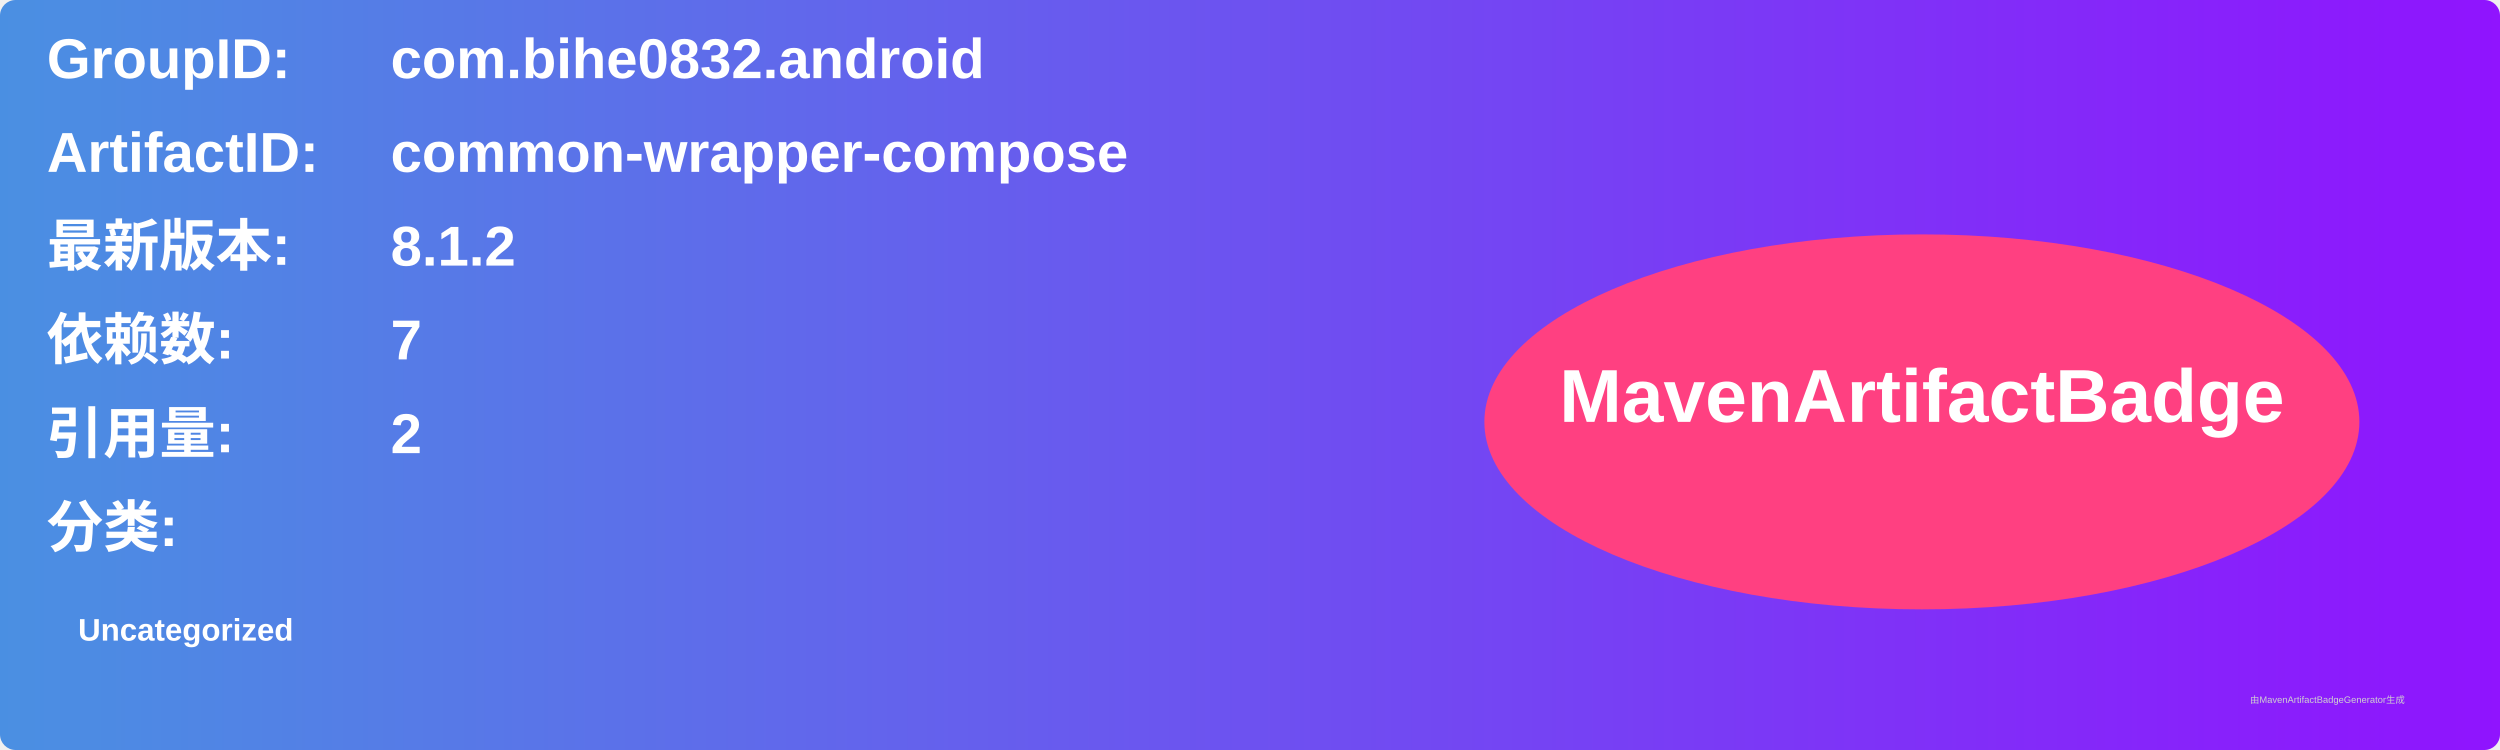
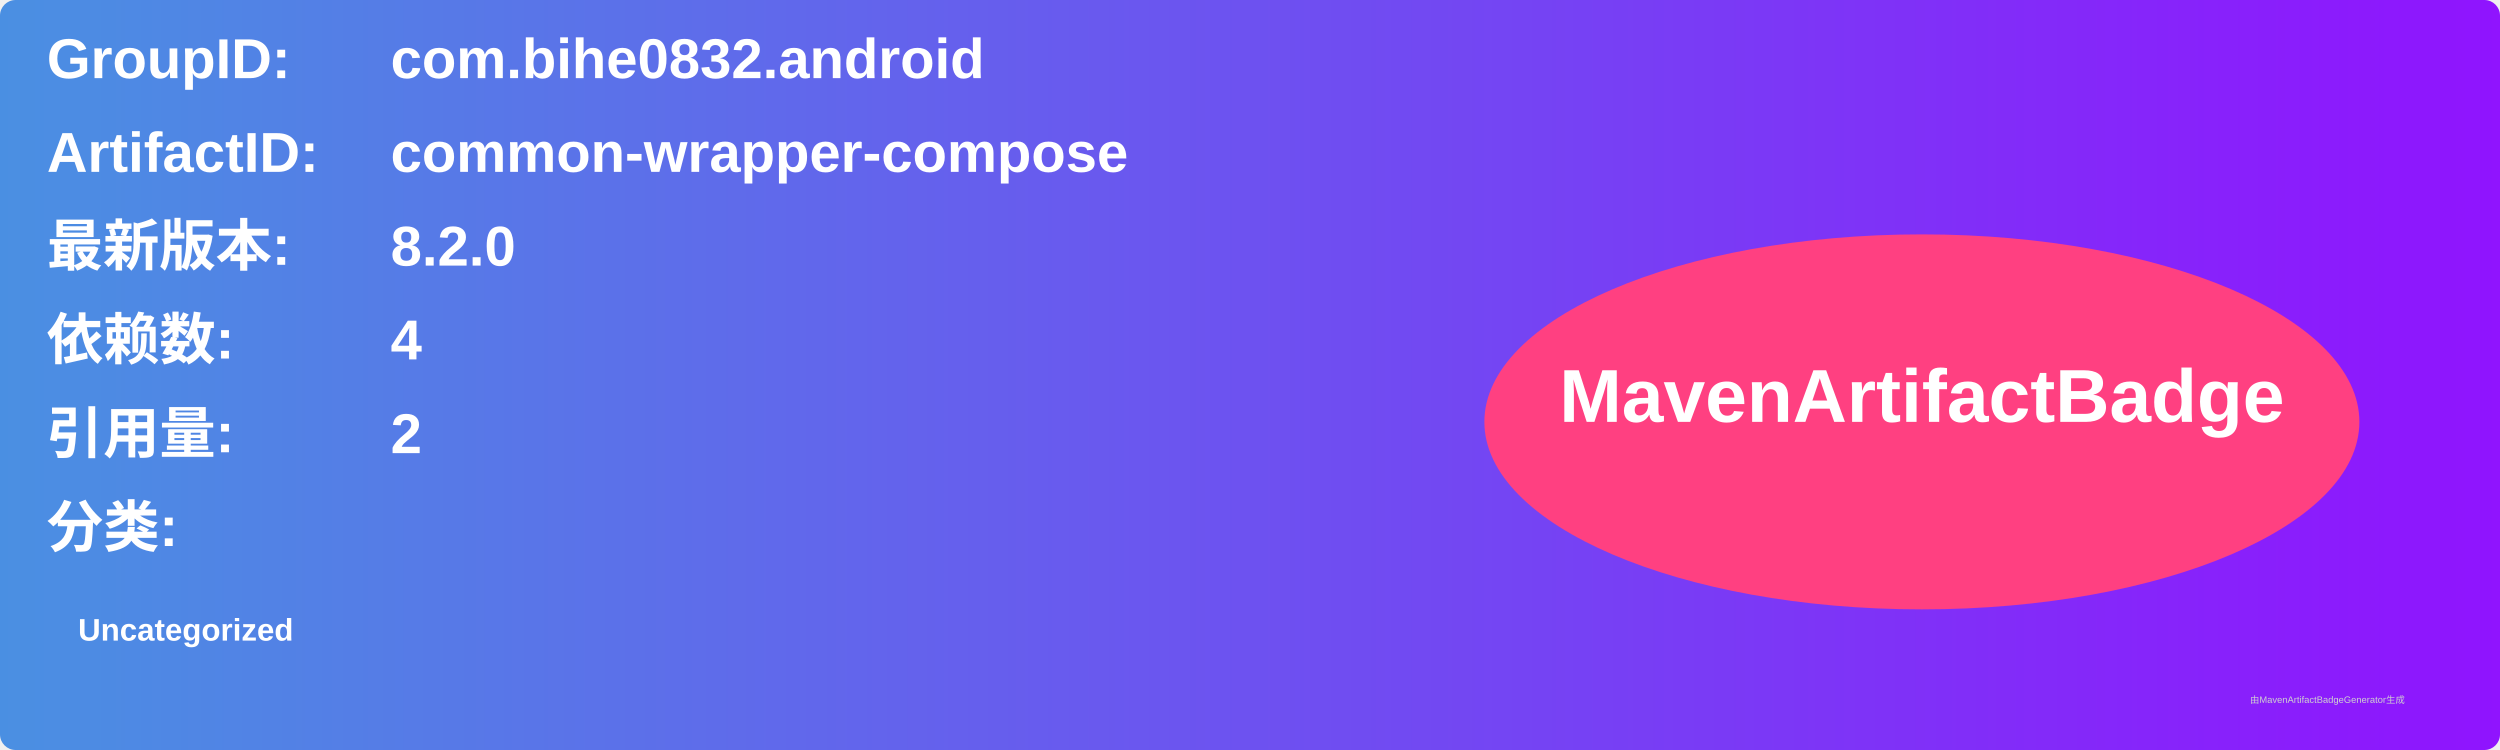
<svg xmlns="http://www.w3.org/2000/svg" width="800" height="240" viewBox="0 0 800 240">
  <linearGradient id="grad" x1="0%" y1="0%" x2="100%" y2="0%">
    <stop offset="0%" stop-color="#4a90e2" />
    <stop offset="100%" stop-color="#9013fe" />
  </linearGradient>
  <rect width="100%" height="100%" rx="5" ry="5" fill="url(#grad)" />
  <g transform="translate(15, 15)">
    <text x="0" y="10" font-family="Arial" font-size="18" fill="white" font-weight="bold" width="260">GroupID:</text>
    <text x="110" y="10" font-family="Arial" font-size="18" fill="white" font-weight="bold" width="460">com.bihe0832.android</text>
    <text x="0" y="40" font-family="Arial" font-size="18" fill="white" font-weight="bold" width="260">ArtifactID:</text>
    <text x="110" y="40" font-family="Arial" font-size="18" fill="white" font-weight="bold" width="460">common-wrapper-compose</text>
    <text x="0" y="70" font-family="Arial" font-size="18" fill="white" font-weight="bold">最新版本:</text>
    <text x="110" y="70" font-family="Arial" font-size="18" fill="white" font-weight="bold">
-       <tspan font-weight="bold">8.1.2</tspan>
+       <tspan font-weight="bold">8.2.0</tspan>
    </text>
    <text x="0" y="100" font-family="Arial" font-size="18" fill="white" font-weight="bold">依赖数: </text>
    <text x="110" y="100" font-family="Arial" font-size="18" fill="white">
-       <tspan font-weight="bold">7</tspan>
+       <tspan font-weight="bold">4</tspan>
    </text>
    <text x="0" y="130" font-family="Arial" font-size="18" fill="white" font-weight="bold">引用量: </text>
    <text x="110" y="130" font-family="Arial" font-size="18" fill="white">
      <tspan font-weight="bold">2</tspan>
    </text>
    <text x="0" y="160" font-family="Arial" font-size="18" fill="white" font-weight="bold">分类:</text>
    <text x="10" y="190" font-family="Arial" font-size="10" fill="white">
      <tspan font-weight="bold">Uncategorized</tspan>
    </text>
    <ellipse cx="600" cy="120" rx="140" ry="60" fill="#ff4081" />
    <text x="600" y="120" text-anchor="middle" font-family="Arial" font-size="24" fill="white" font-weight="bold">MavenArtifactBadge</text>
  </g>
  <text x="720" y="225" font-family="Arial" font-size="3" fill="#d0d0d0">由MavenArtifactBadgeGenerator生成</text>
</svg>
